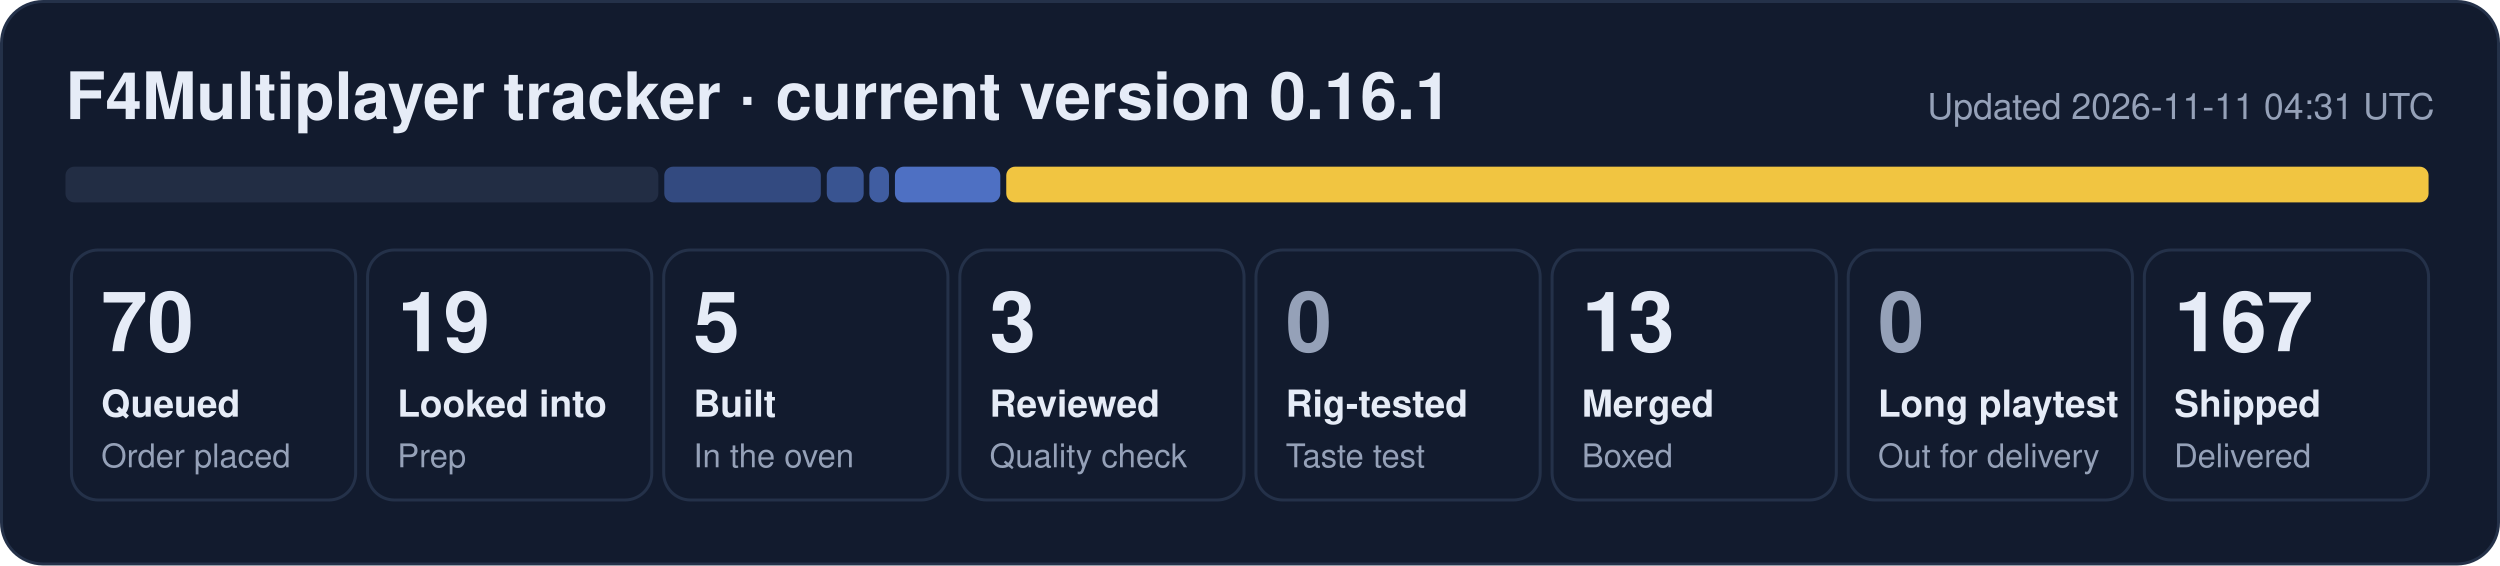
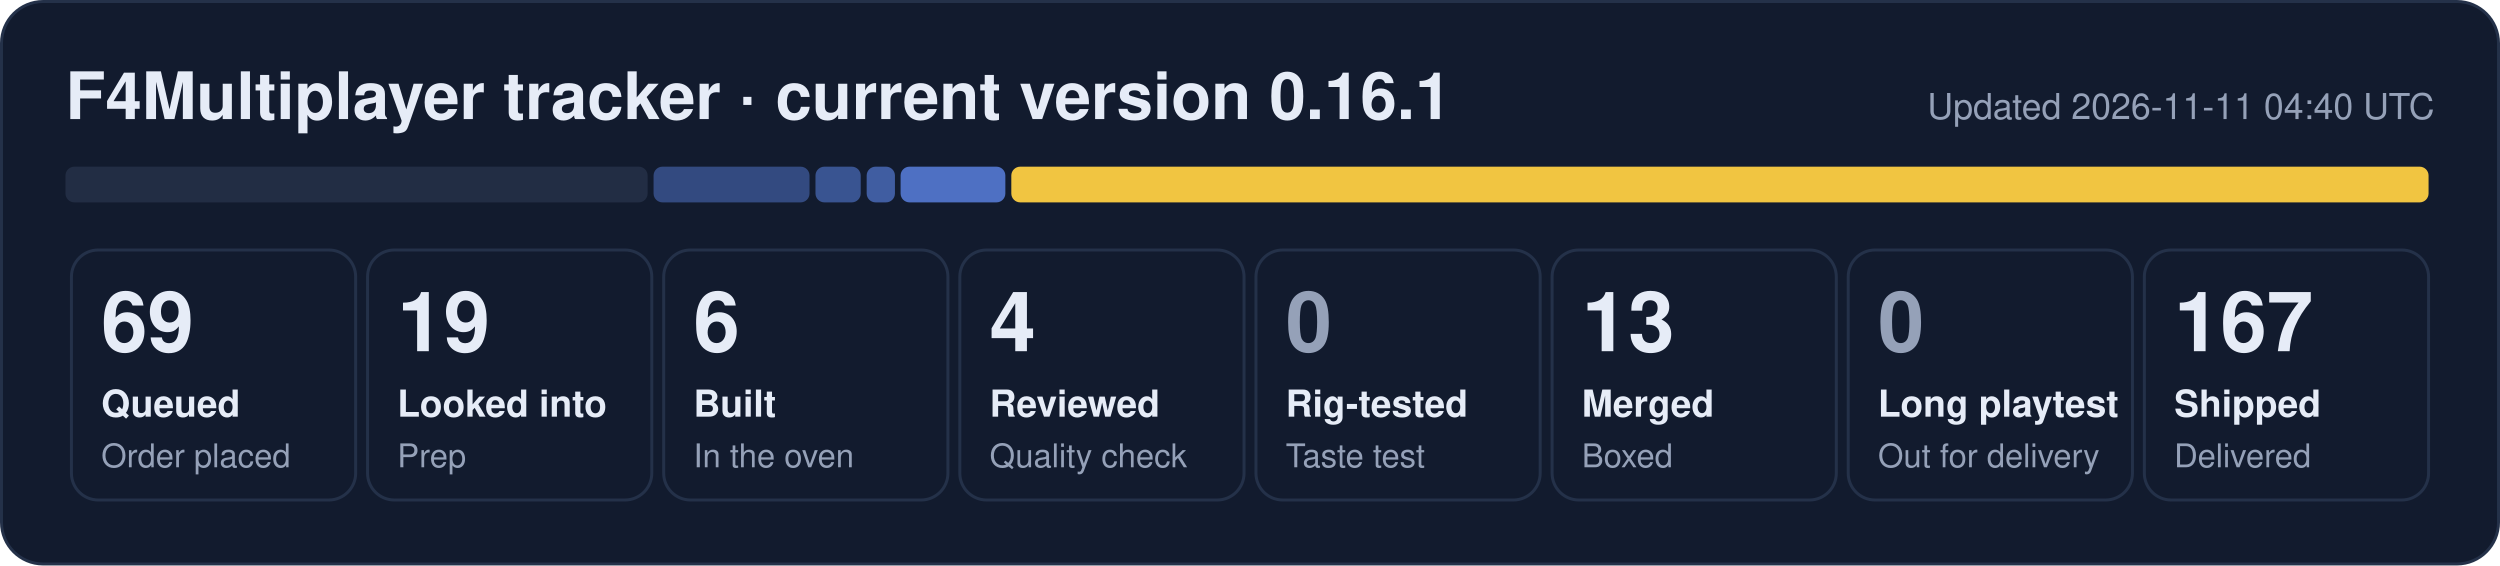
- <svg xmlns="http://www.w3.org/2000/svg" width="840" height="190" viewBox="0 0 840 190" role="img" aria-label="F4Multiplayer tracker: 70 queued, 19 looked into, 5 built, 3 reviewed, 13 merged, 167 shipped">
+ <svg xmlns="http://www.w3.org/2000/svg" width="840" height="190" viewBox="0 0 840 190" role="img" aria-label="F4Multiplayer tracker: 69 queued, 19 looked into, 6 built, 4 reviewed, 13 merged, 167 shipped">
  <rect x="0.5" y="0.5" width="839" height="189" rx="14" fill="#121b2e" stroke="#243149" />
  <text x="22" y="40" font-family="Segoe UI, Helvetica, Arial, sans-serif" font-size="22" font-weight="700" fill="#e6ecf7">F4Multiplayer tracker · current version 0.16.1</text>
-   <text x="818" y="40" font-family="Segoe UI, Helvetica, Arial, sans-serif" font-size="12" fill="#95a1b8" text-anchor="end">Updated 2026-11-11 04:31 UTC</text>
-   <rect x="22.0" y="56" width="199.2" height="12" rx="3" fill="#222d44" fill-opacity="1.00" />
-   <rect x="223.2" y="56" width="52.6" height="12" rx="3" fill="#5d86e8" fill-opacity="0.44" />
-   <rect x="277.8" y="56" width="12.4" height="12" rx="3" fill="#5d86e8" fill-opacity="0.53" />
-   <rect x="292.1" y="56" width="6.6" height="12" rx="3" fill="#5d86e8" fill-opacity="0.62" />
-   <rect x="300.7" y="56" width="35.4" height="12" rx="3" fill="#5d86e8" fill-opacity="0.80" />
-   <rect x="338.1" y="56" width="477.9" height="12" rx="3" fill="#f5c842" fill-opacity="0.98" />
+   <text x="818" y="40" font-family="Segoe UI, Helvetica, Arial, sans-serif" font-size="12" fill="#95a1b8" text-anchor="end">Updated 2026-11-11 04:40 UTC</text>
+   <rect x="22.0" y="56" width="195.6" height="12" rx="3" fill="#222d44" fill-opacity="1.00" />
+   <rect x="219.6" y="56" width="52.4" height="12" rx="3" fill="#5d86e8" fill-opacity="0.44" />
+   <rect x="274.0" y="56" width="15.2" height="12" rx="3" fill="#5d86e8" fill-opacity="0.53" />
+   <rect x="291.2" y="56" width="9.5" height="12" rx="3" fill="#5d86e8" fill-opacity="0.62" />
+   <rect x="302.6" y="56" width="35.2" height="12" rx="3" fill="#5d86e8" fill-opacity="0.80" />
+   <rect x="339.8" y="56" width="476.2" height="12" rx="3" fill="#f5c842" fill-opacity="0.98" />
  <rect x="24.0" y="84" width="95.5" height="84" rx="9" fill="none" stroke="#243149" />
-   <text x="34.0" y="118" font-family="Segoe UI, Helvetica, Arial, sans-serif" font-size="28" font-weight="800" fill="#e6ecf7">70</text>
+   <text x="34.0" y="118" font-family="Segoe UI, Helvetica, Arial, sans-serif" font-size="28" font-weight="800" fill="#e6ecf7">69</text>
  <text x="34.0" y="140" font-family="Segoe UI, Helvetica, Arial, sans-serif" font-size="12.5" font-weight="600" fill="#e6ecf7">Queued</text>
  <text x="34.0" y="157" font-family="Segoe UI, Helvetica, Arial, sans-serif" font-size="11" fill="#95a1b8">Order placed</text>
  <rect x="123.5" y="84" width="95.5" height="84" rx="9" fill="none" stroke="#243149" />
  <text x="133.5" y="118" font-family="Segoe UI, Helvetica, Arial, sans-serif" font-size="28" font-weight="800" fill="#e6ecf7">19</text>
  <text x="133.5" y="140" font-family="Segoe UI, Helvetica, Arial, sans-serif" font-size="12.5" font-weight="600" fill="#e6ecf7">Looked into</text>
  <text x="133.5" y="157" font-family="Segoe UI, Helvetica, Arial, sans-serif" font-size="11" fill="#95a1b8">Prep</text>
  <rect x="223.0" y="84" width="95.5" height="84" rx="9" fill="none" stroke="#243149" />
-   <text x="233.0" y="118" font-family="Segoe UI, Helvetica, Arial, sans-serif" font-size="28" font-weight="800" fill="#e6ecf7">5</text>
+   <text x="233.0" y="118" font-family="Segoe UI, Helvetica, Arial, sans-serif" font-size="28" font-weight="800" fill="#e6ecf7">6</text>
  <text x="233.0" y="140" font-family="Segoe UI, Helvetica, Arial, sans-serif" font-size="12.5" font-weight="600" fill="#e6ecf7">Built</text>
  <text x="233.0" y="157" font-family="Segoe UI, Helvetica, Arial, sans-serif" font-size="11" fill="#95a1b8">In the oven</text>
  <rect x="322.5" y="84" width="95.5" height="84" rx="9" fill="none" stroke="#243149" />
-   <text x="332.5" y="118" font-family="Segoe UI, Helvetica, Arial, sans-serif" font-size="28" font-weight="800" fill="#e6ecf7">3</text>
+   <text x="332.5" y="118" font-family="Segoe UI, Helvetica, Arial, sans-serif" font-size="28" font-weight="800" fill="#e6ecf7">4</text>
  <text x="332.5" y="140" font-family="Segoe UI, Helvetica, Arial, sans-serif" font-size="12.5" font-weight="600" fill="#e6ecf7">Reviewed</text>
  <text x="332.5" y="157" font-family="Segoe UI, Helvetica, Arial, sans-serif" font-size="11" fill="#95a1b8">Quality check</text>
  <rect x="422.0" y="84" width="95.5" height="84" rx="9" fill="none" stroke="#243149" />
  <text x="432.0" y="118" font-family="Segoe UI, Helvetica, Arial, sans-serif" font-size="28" font-weight="800" fill="#95a1b8">0</text>
  <text x="432.0" y="140" font-family="Segoe UI, Helvetica, Arial, sans-serif" font-size="12.5" font-weight="600" fill="#e6ecf7">Rig-tested</text>
  <text x="432.0" y="157" font-family="Segoe UI, Helvetica, Arial, sans-serif" font-size="11" fill="#95a1b8">Taste test</text>
  <rect x="521.5" y="84" width="95.5" height="84" rx="9" fill="none" stroke="#243149" />
  <text x="531.5" y="118" font-family="Segoe UI, Helvetica, Arial, sans-serif" font-size="28" font-weight="800" fill="#e6ecf7">13</text>
  <text x="531.5" y="140" font-family="Segoe UI, Helvetica, Arial, sans-serif" font-size="12.5" font-weight="600" fill="#e6ecf7">Merged</text>
  <text x="531.5" y="157" font-family="Segoe UI, Helvetica, Arial, sans-serif" font-size="11" fill="#95a1b8">Boxed</text>
  <rect x="621.0" y="84" width="95.5" height="84" rx="9" fill="none" stroke="#243149" />
  <text x="631.0" y="118" font-family="Segoe UI, Helvetica, Arial, sans-serif" font-size="28" font-weight="800" fill="#95a1b8">0</text>
  <text x="631.0" y="140" font-family="Segoe UI, Helvetica, Arial, sans-serif" font-size="12.5" font-weight="600" fill="#e6ecf7">Long playtest</text>
  <text x="631.0" y="157" font-family="Segoe UI, Helvetica, Arial, sans-serif" font-size="11" fill="#95a1b8">Out for delivery</text>
  <rect x="720.5" y="84" width="95.5" height="84" rx="9" fill="none" stroke="#243149" />
  <text x="730.5" y="118" font-family="Segoe UI, Helvetica, Arial, sans-serif" font-size="28" font-weight="800" fill="#e6ecf7">167</text>
  <text x="730.5" y="140" font-family="Segoe UI, Helvetica, Arial, sans-serif" font-size="12.5" font-weight="600" fill="#e6ecf7">Shipped</text>
  <text x="730.5" y="157" font-family="Segoe UI, Helvetica, Arial, sans-serif" font-size="11" fill="#95a1b8">Delivered</text>
</svg>
